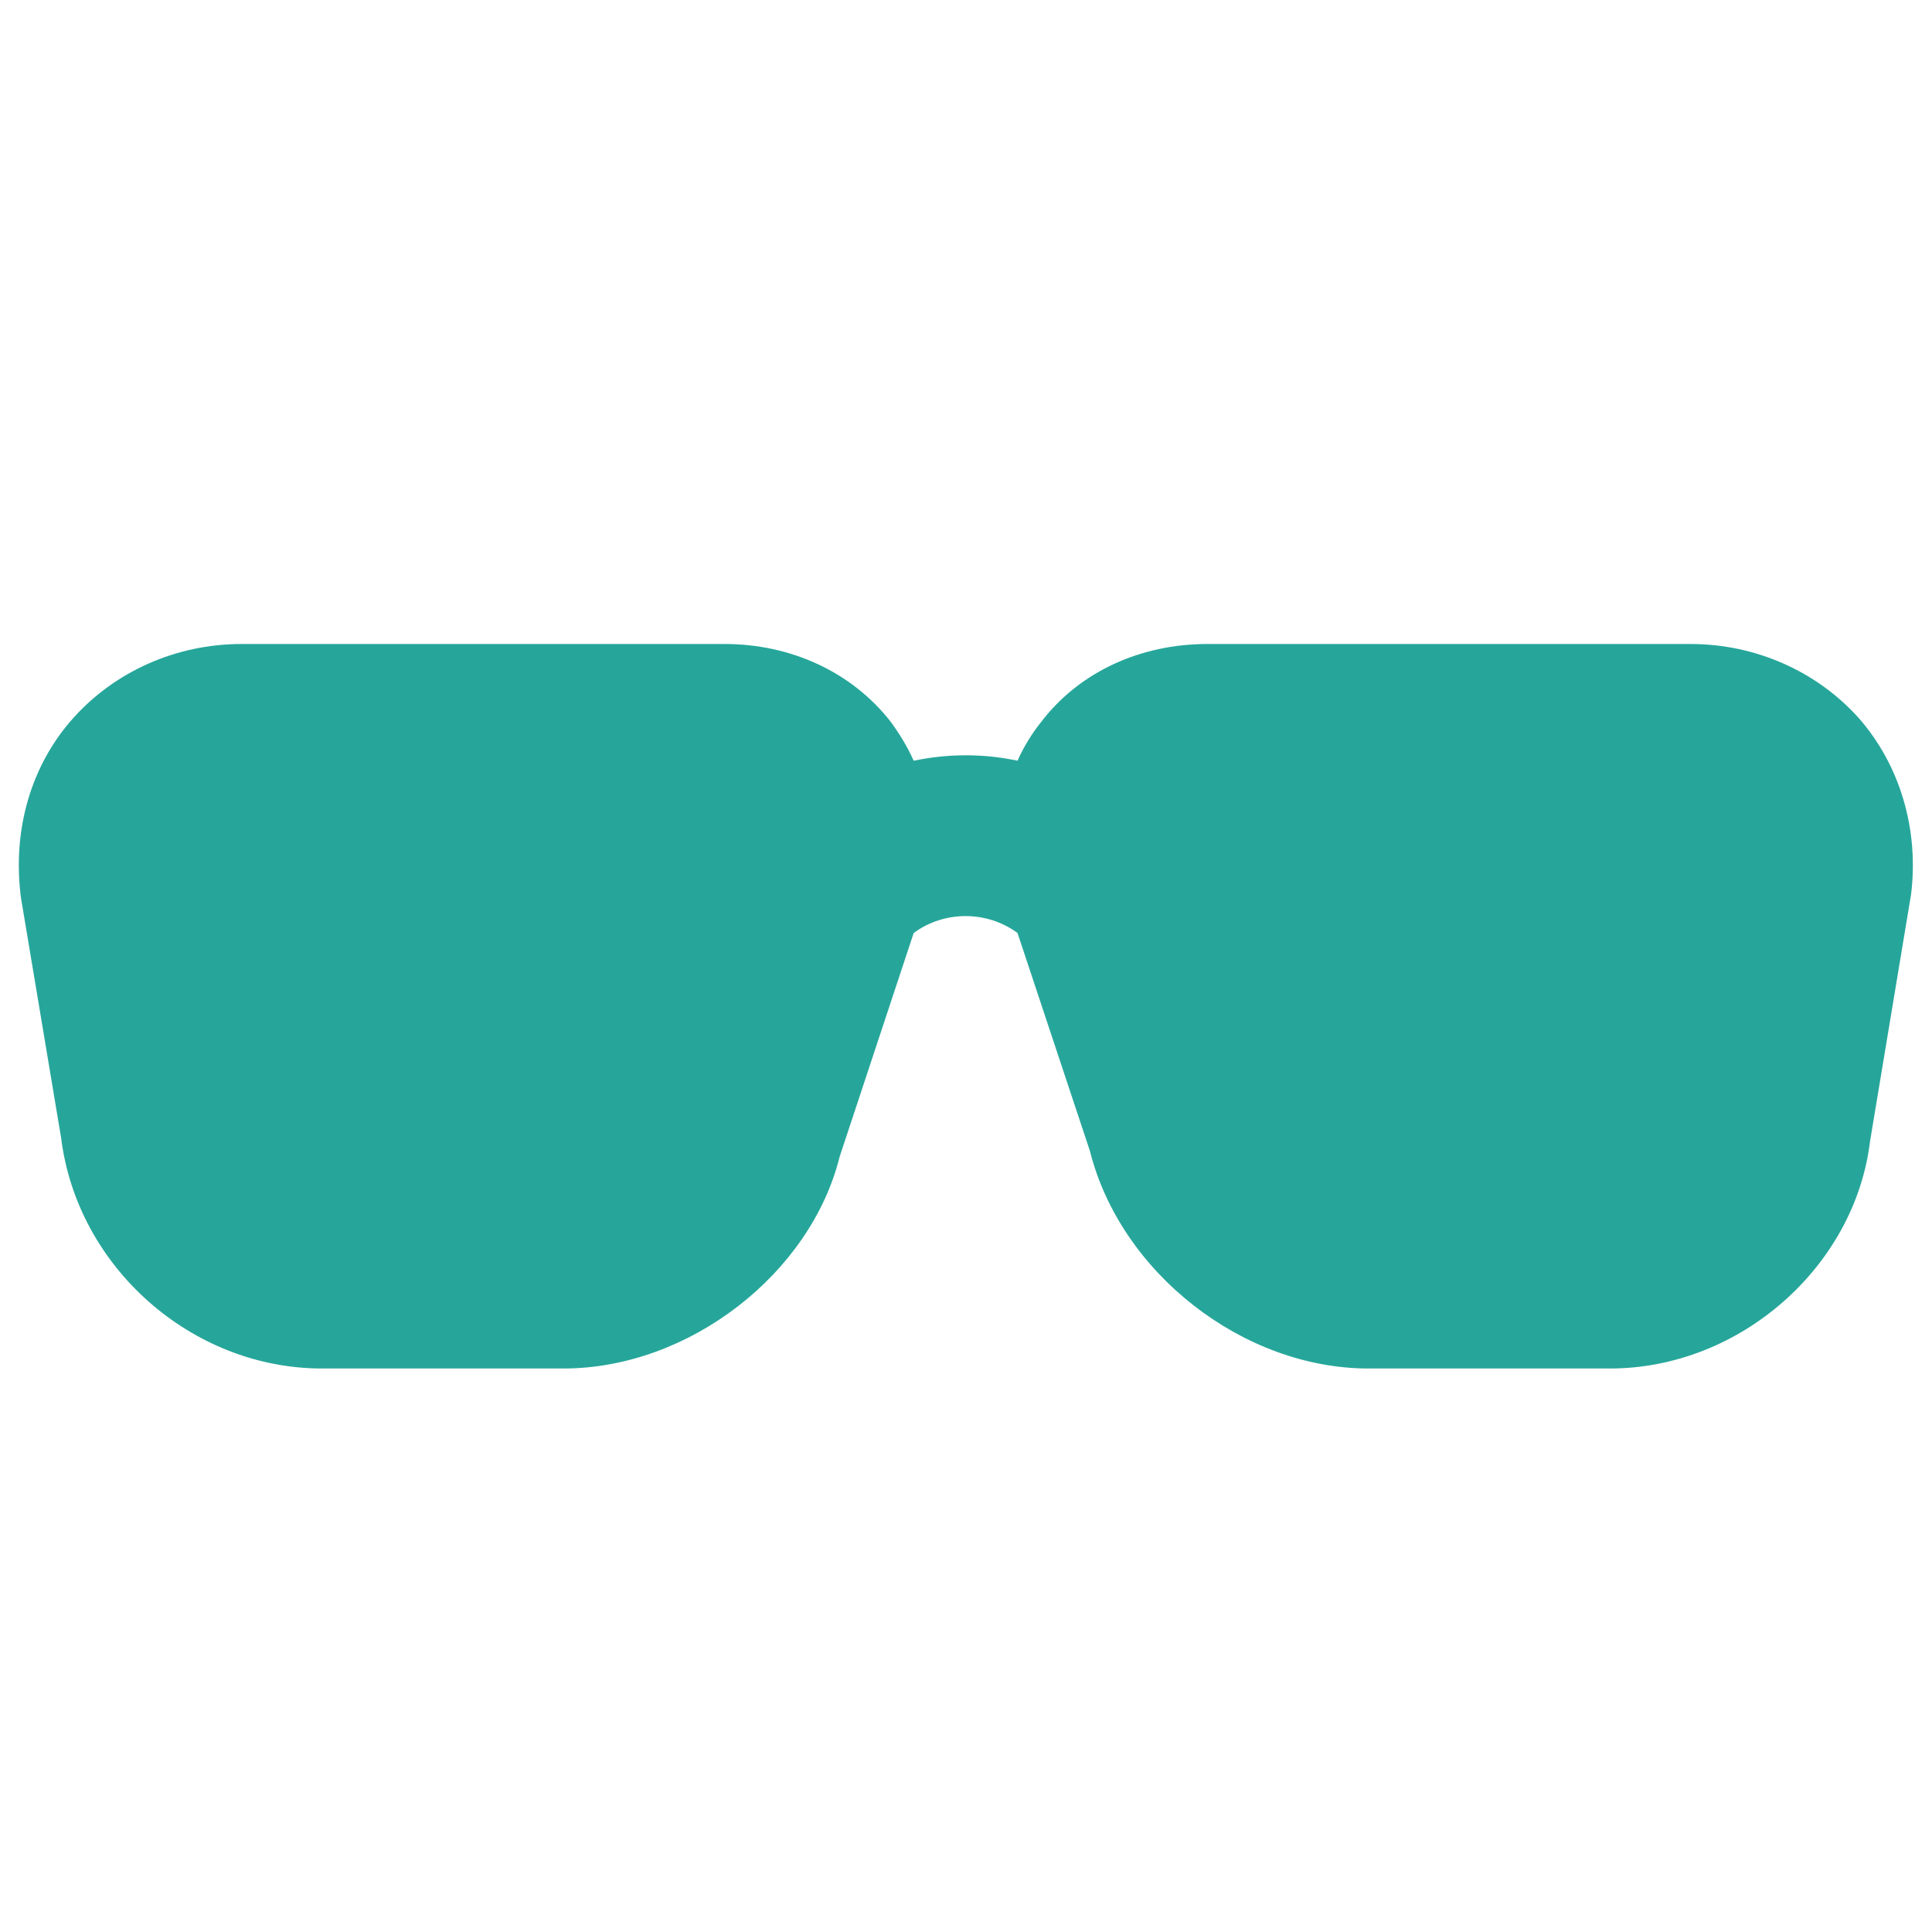
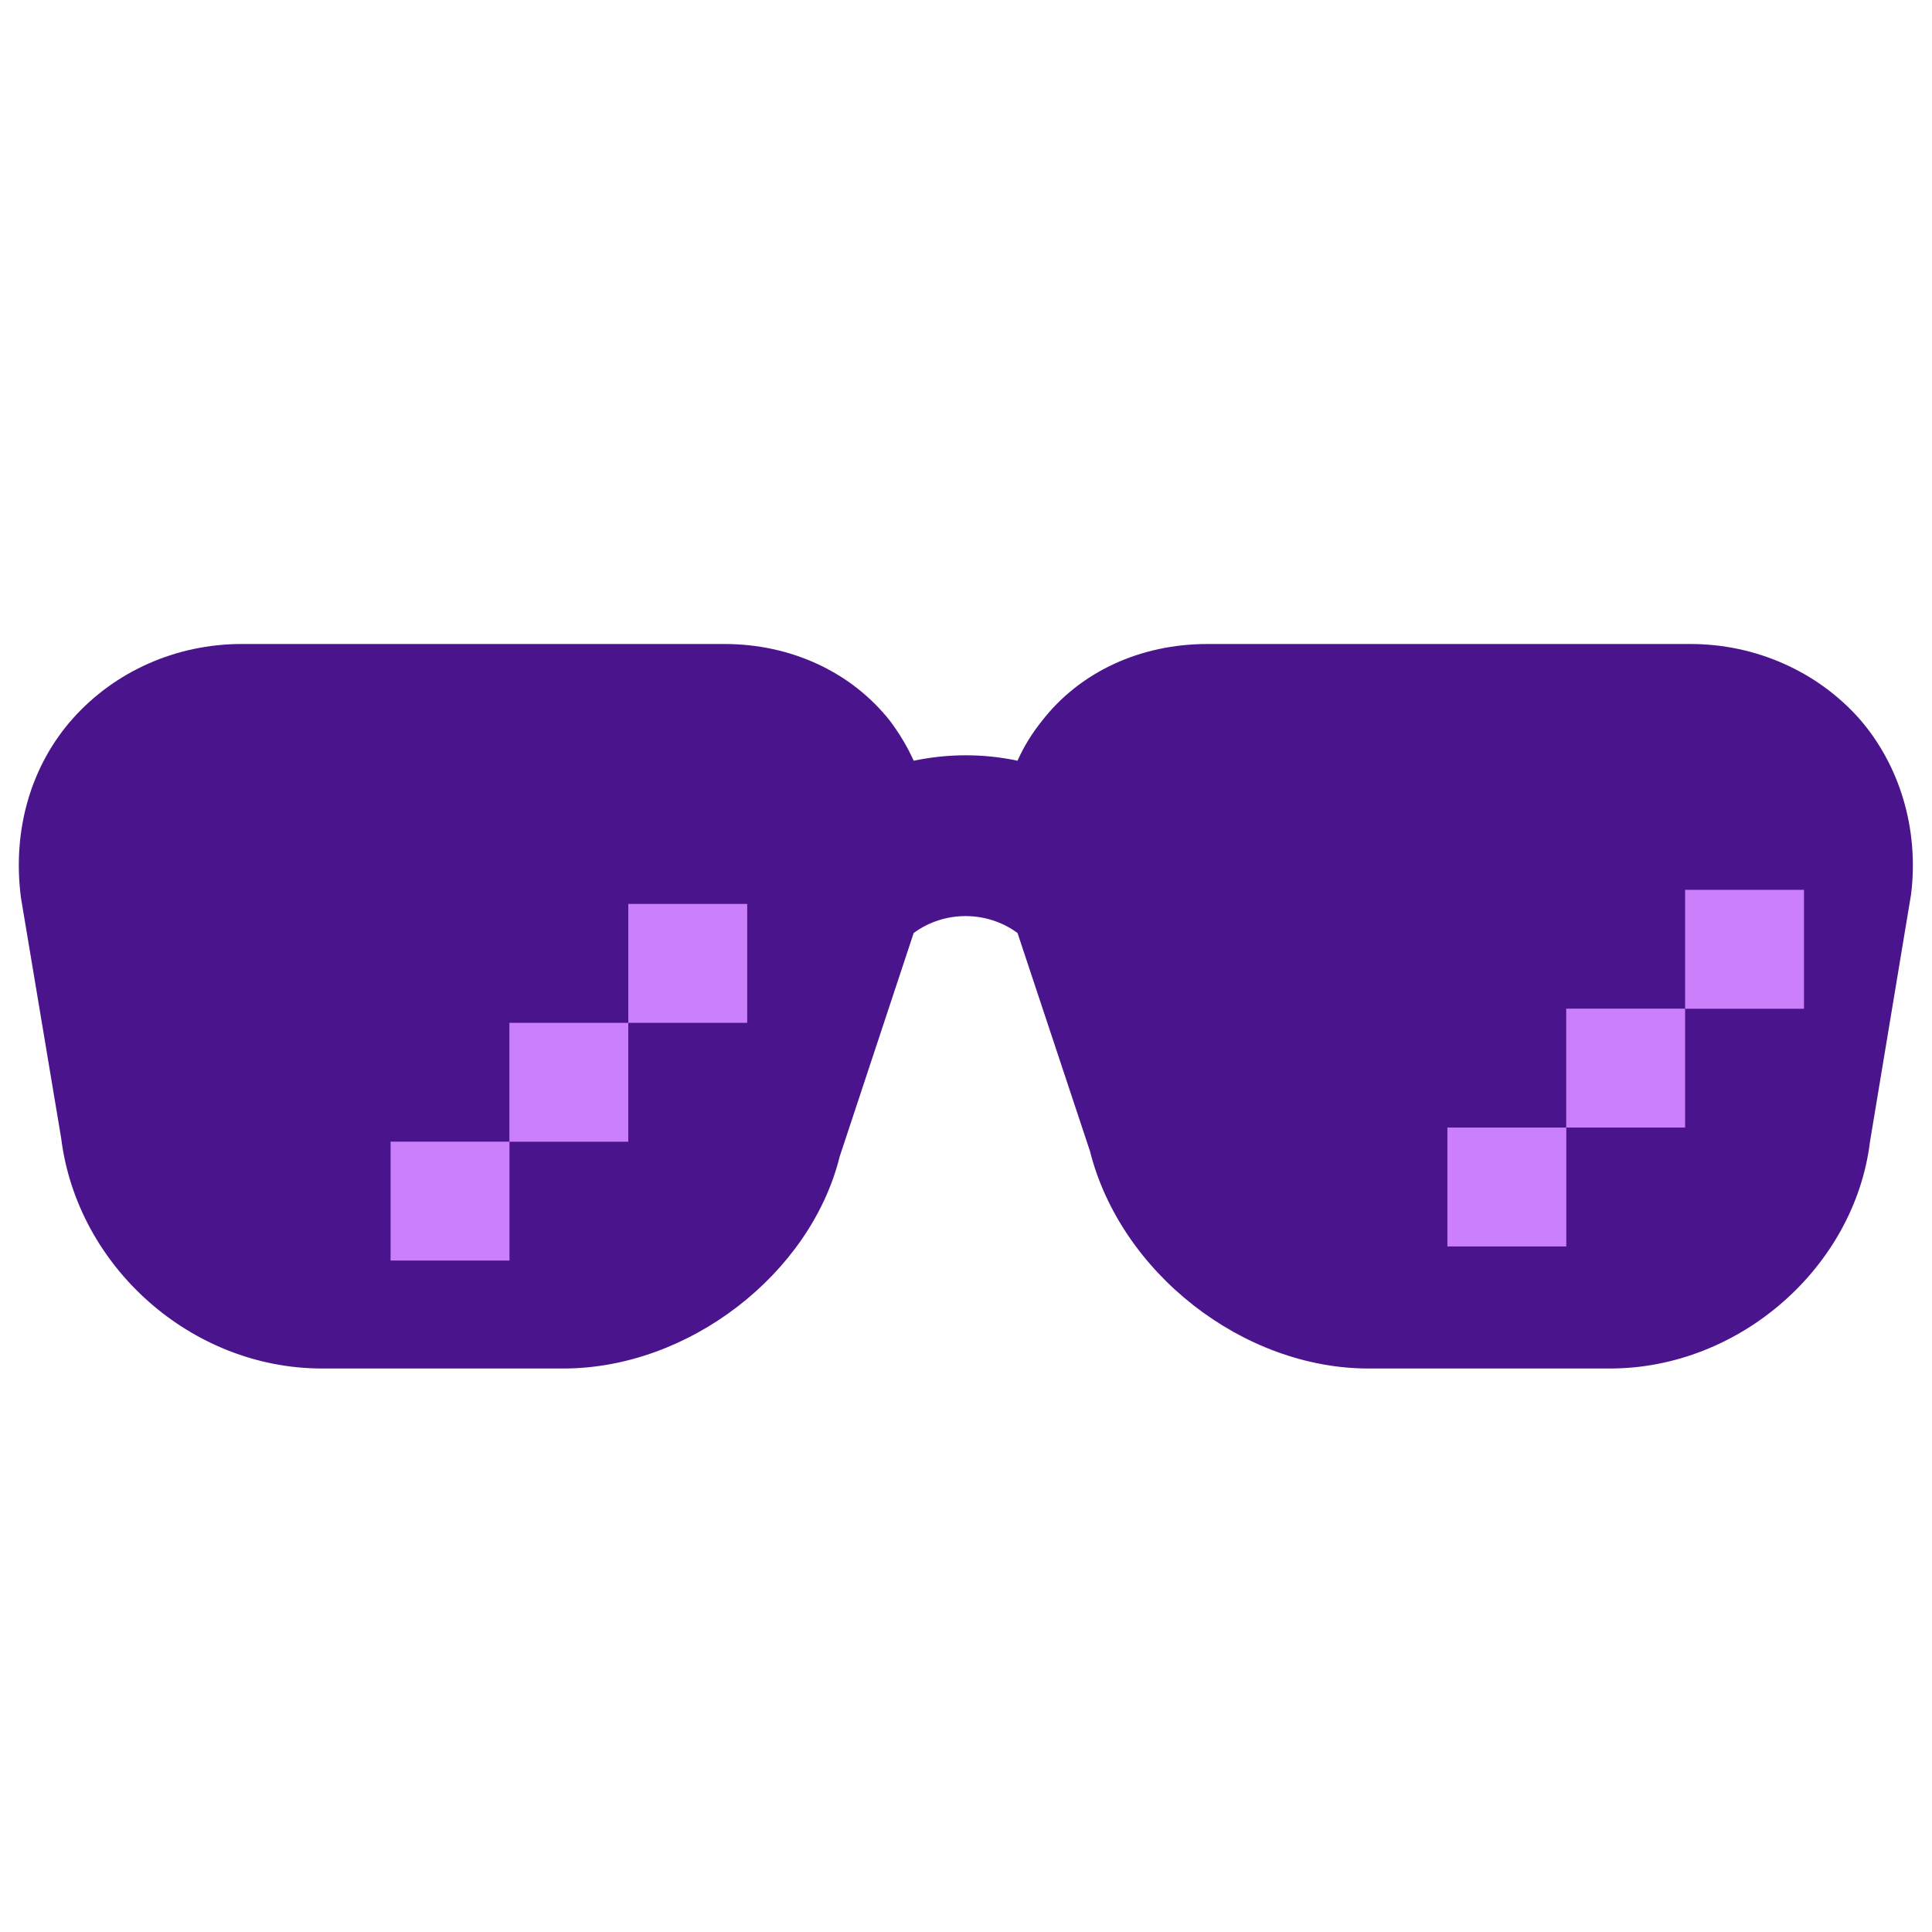
- <svg xmlns="http://www.w3.org/2000/svg" version="1.1" width="16px" height="16px" viewBox="0 0 24 24">
-   <path fill="#26A69A" d="M7,17H4C2.38,17 0.96,15.74 0.76,14.14L0.26,11.15C0.15,10.3 0.39,9.5 0.91,8.92C1.43,8.34 2.19,8 3,8H9C9.83,8 10.58,8.35 11.06,8.96C11.17,9.11 11.27,9.27 11.35,9.45C11.78,9.36 12.22,9.36 12.64,9.45C12.72,9.27 12.82,9.11 12.94,8.96C13.41,8.35 14.16,8 15,8H21C21.81,8 22.57,8.34 23.09,8.92C23.6,9.5 23.84,10.3 23.74,11.11L23.23,14.18C23.04,15.74 21.61,17 20,17H17C15.44,17 13.92,15.81 13.54,14.3L12.64,11.59C12.26,11.31 11.73,11.31 11.35,11.59L10.43,14.37C10.07,15.82 8.56,17 7,17Z" />
+ <svg xmlns="http://www.w3.org/2000/svg" version="1.1" width="16px" height="16px" viewBox="0 0 24 24" id="svg4">
+   <defs id="defs8" />
+   <path style="fill:none;stroke:#000000;stroke-width:1.5px;stroke-linecap:butt;stroke-linejoin:miter;stroke-opacity:1" d="m 12,10.85 c 0,0 0,0 0,0 z" id="path6024" />
+   <path style="stroke-width:1" fill="#4a148c" themedFill="true" d="m 7,17 h -3 c -1.62,0 -3.04,-1.26 -3.24,-2.86 L 0.26,11.15 c -0.11,-0.85 0.13,-1.65 0.65,-2.23 C 1.43,8.34 2.19,8 3,8 h 6 C 9.83,8 10.58,8.35 11.06,8.96 c 0.11,0.15 0.21,0.31 0.29,0.49 0.43,-0.09 0.87,-0.09 1.29,0 0.08,-0.18 0.18,-0.34 0.3,-0.49 C 13.41,8.35 14.16,8 15,8 h 6 c 0.81,0 1.57,0.34 2.09,0.92 0.51,0.58 0.75,1.38 0.65,2.19 L 23.23,14.18 C 23.04,15.74 21.61,17 20,17 h -3 c -1.56,0 -3.08,-1.19 -3.46,-2.7 l -0.9,-2.71 c -0.38,-0.28 -0.91,-0.28 -1.29,0 l -0.92,2.78 C 10.07,15.82 8.56,17 7,17 Z" id="path4" />
+   <rect style="fill-opacity:1;stroke:#4983ff;stroke-width:0.05;stroke-miterlimit:4;stroke-dasharray:none;stroke-opacity:0" id="rect868" tint="true" fill="#cc7ffa" width="1.477" height="1.477" x="4.852" y="14.182" />
+   <rect style="fill-opacity:1;stroke:#4983ff;stroke-width:0.05;stroke-miterlimit:4;stroke-dasharray:none;stroke-opacity:0" id="rect868-6" tint="true" fill="#cc7ffa" width="1.477" height="1.477" x="6.328" y="12.706" />
+   <rect style="fill-opacity:1;stroke:#4983ff;stroke-width:0.05;stroke-miterlimit:4;stroke-dasharray:none;stroke-opacity:0" id="rect868-6-7" tint="true" fill="#cc7ffa" width="1.477" height="1.477" x="7.805" y="11.229" />
+   <rect style="fill-opacity:1;stroke:#4983ff;stroke-width:0.05;stroke-miterlimit:4;stroke-dasharray:none;stroke-opacity:0" id="rect868-5" tint="true" fill="#cc7ffa" width="1.477" height="1.477" x="17.98" y="14.007" />
+   <rect style="fill-opacity:1;stroke:#4983ff;stroke-width:0.05;stroke-miterlimit:4;stroke-dasharray:none;stroke-opacity:0" id="rect868-6-3" tint="true" fill="#cc7ffa" width="1.477" height="1.477" x="19.456" y="12.53" />
+   <rect style="fill-opacity:1;stroke:#4983ff;stroke-width:0.05;stroke-miterlimit:4;stroke-dasharray:none;stroke-opacity:0" id="rect868-6-7-5" tint="true" fill="#cc7ffa" width="1.477" height="1.477" x="20.933" y="11.054" />
</svg>
